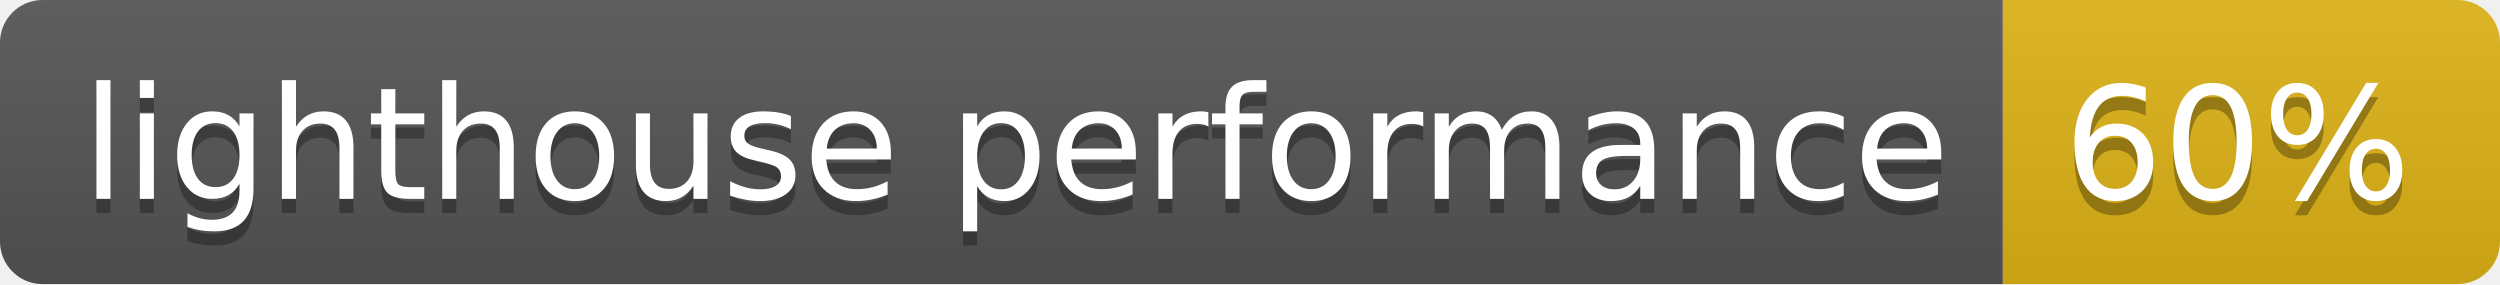
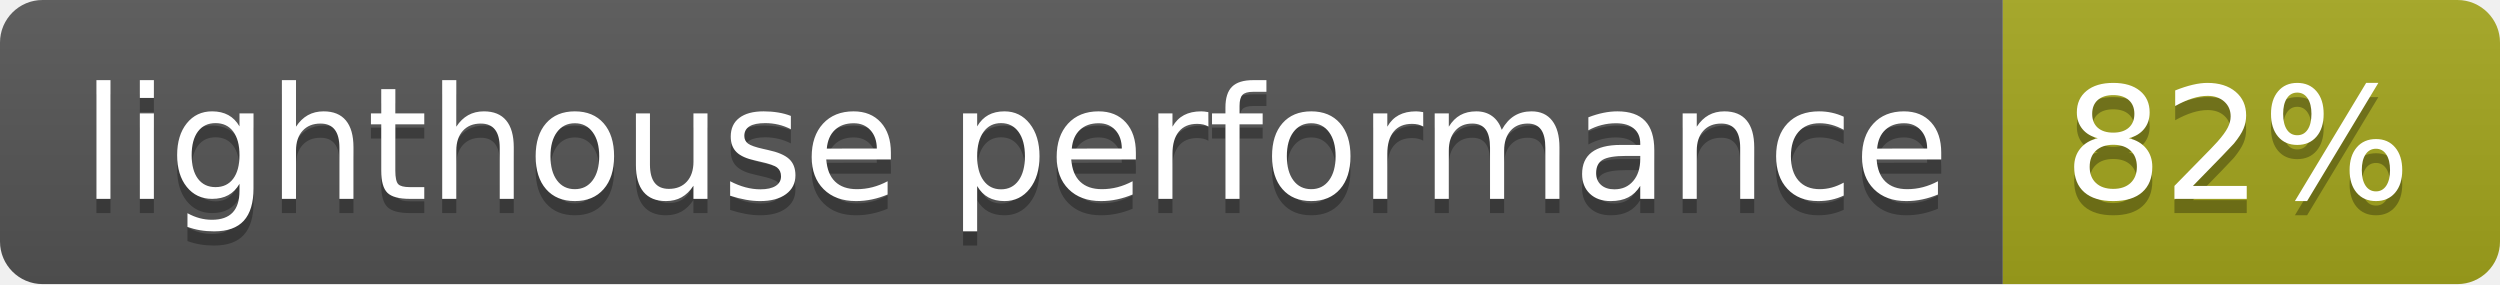
- <svg xmlns="http://www.w3.org/2000/svg" width="176" height="20" role="img" aria-label="lighthouse performance: 60%">
+ <svg xmlns="http://www.w3.org/2000/svg" width="176" height="20" role="img" aria-label="lighthouse performance: 82%">
  <linearGradient id="s" x2="0" y2="100%">
    <stop offset="0" stop-color="#bbb" stop-opacity=".1" />
    <stop offset="1" stop-opacity=".1" />
  </linearGradient>
  <clipPath id="r">
    <rect width="176" height="20" rx="3" fill="#fff" />
  </clipPath>
  <g clip-path="url(#r)">
    <rect width="141" height="20" fill="#555" />
-     <rect x="141" width="35" height="20" fill="#dfb317" />
+     <rect x="141" width="35" height="20" fill="#a4a61d" />
    <rect width="176" height="20" fill="url(#s)" />
  </g>
  <g fill="#fff" text-anchor="middle" font-family="Verdana,Geneva,DejaVu Sans,sans-serif" text-rendering="geometricPrecision" font-size="110">
    <text aria-hidden="true" x="715" y="150" fill="#010101" fill-opacity=".3" transform="scale(.1)" textLength="1310">lighthouse performance</text>
    <text x="715" y="140" transform="scale(.1)" fill="#fff" textLength="1310">lighthouse performance</text>
-     <text aria-hidden="true" x="1575" y="150" fill="#010101" fill-opacity=".3" transform="scale(.1)" textLength="250">60%</text>
-     <text x="1575" y="140" transform="scale(.1)" fill="#fff" textLength="250">60%</text>
+     <text aria-hidden="true" x="1575" y="150" fill="#010101" fill-opacity=".3" transform="scale(.1)" textLength="250">82%</text>
+     <text x="1575" y="140" transform="scale(.1)" fill="#fff" textLength="250">82%</text>
  </g>
</svg>
